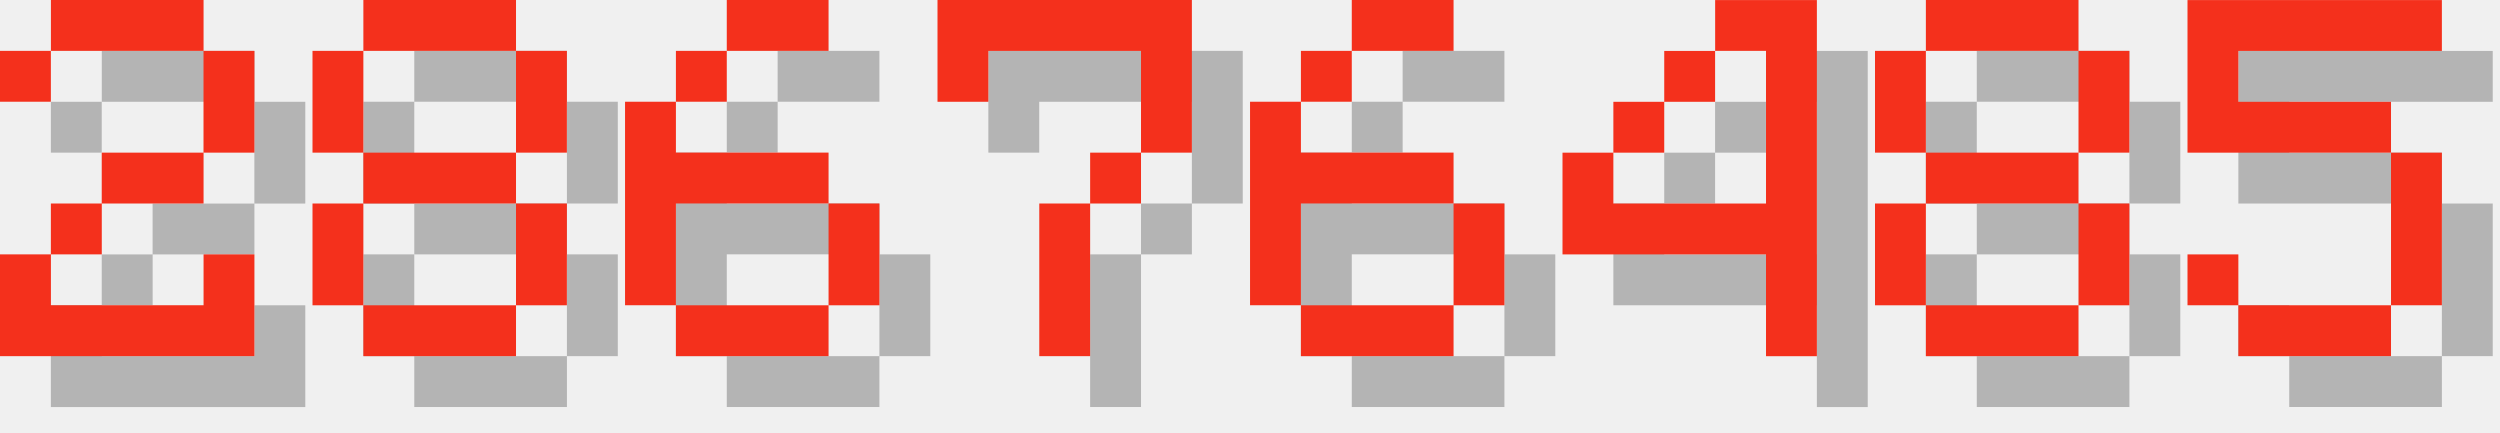
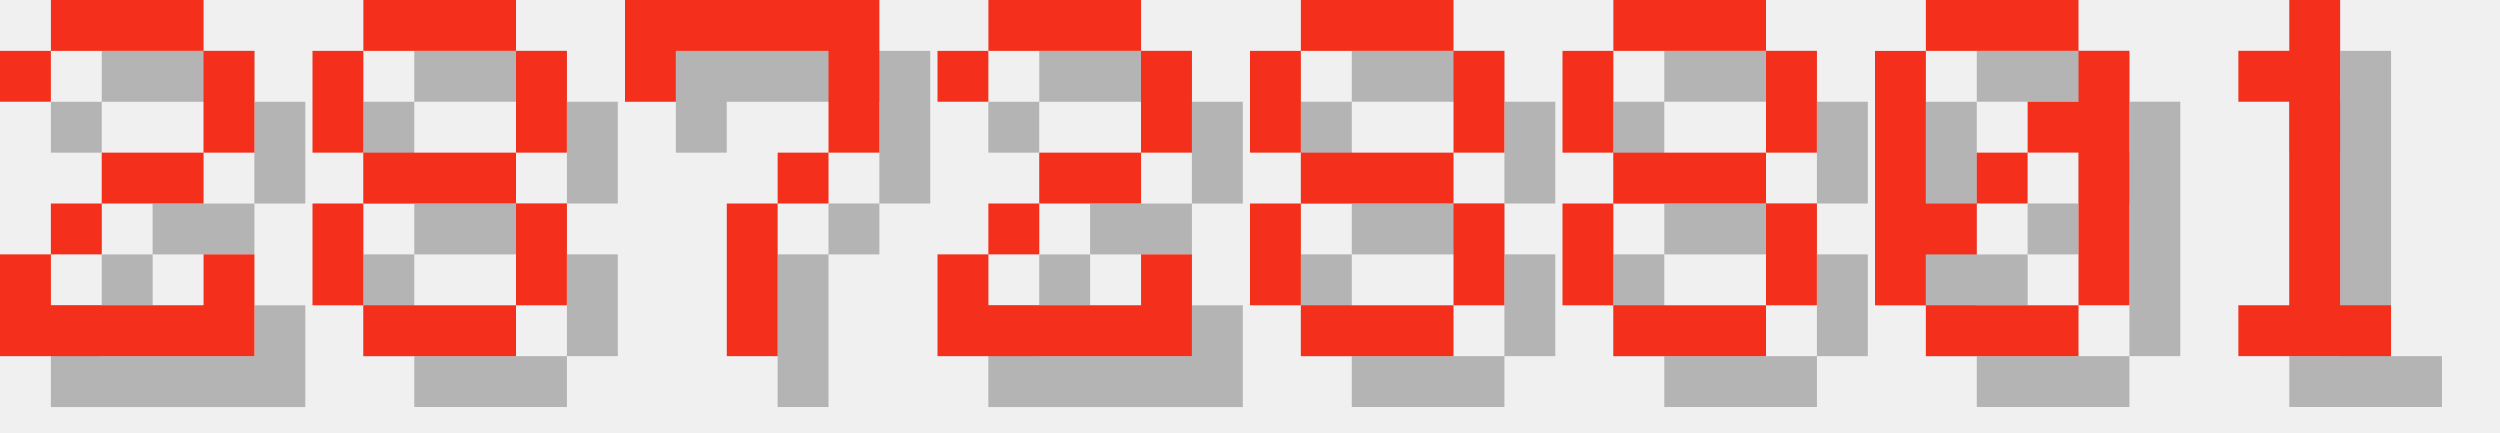
<svg xmlns="http://www.w3.org/2000/svg" version="1.1" width="208.0" height="36">
  <style>
        .text-foreground {
            fill: #F4301C;
        }
        .text-shadow {
            fill: #000000;
            fill-opacity: 0.25;
        }
    </style>
  <g class="digit" id="digit_2" transform="translate(0.0, 0), scale(4)">
    <path id="digit_2_shadow" class="text-shadow" d="m1.058 2.117v1.058h1.058v-1.058h3.175v2.117h-2.117v1.058h-1.058v1.058h-1.058v2.117h5.292v-2.117h-1.058v1.058h-3.175v-1.058h1.058v-1.058h2.117v-1.058h1.058v-2.117h-1.058v-1.058h-3.175v1.058h-1.058z" fill-opacity=".5" style="paint-order:stroke fill markers" />
    <path id="digit_2_fg" class="text-foreground" d="m0 1.058v1.058h1.058v-1.058h3.175v2.117h-2.117v1.058h-1.058v1.058h-1.058v2.117h5.292v-2.117h-1.058v1.058h-3.175v-1.058h1.058v-1.058h2.117v-1.058h1.058v-2.117h-1.058v-1.058h-3.175v1.058h-1.058z" fill="#fff" style="paint-order:stroke fill markers" />
  </g>
  <g class="digit" id="digit_8" transform="translate(26.0, 0), scale(4)">
    <path id="digit_8_shadow" class="text-shadow" d="m2.117 1.058v1.058h3.175v-1.058h-3.175zm3.175 1.058v2.117h1.058v-2.117h-1.058zm0 2.117h-3.175v1.058h3.175v-1.058zm0 1.058v2.117h1.058v-2.117h-1.058zm0 2.117h-3.175v1.058h3.175v-1.058zm-3.175 0v-2.117h-1.058v2.117h1.058zm0-3.175v-2.117h-1.058v2.117h1.058z" fill-opacity=".5" style="paint-order:stroke fill markers" />
    <path id="digit_8_fg" class="text-foreground" d="m1.058 0v1.058h3.175v-1.058h-3.175zm3.175 1.058v2.117h1.058v-2.117h-1.058zm0 2.117h-3.175v1.058h3.175v-1.058zm0 1.058v2.117h1.058v-2.117h-1.058zm0 2.117h-3.175v1.058h3.175v-1.058zm-3.175 0v-2.117h-1.058v2.117h1.058zm0-3.175v-2.117h-1.058v2.117h1.058z" fill="#fff" style="paint-order:stroke fill markers" />
  </g>
-   <g class="digit" id="digit_6" transform="translate(52.0, 0), scale(4)">
-     <path id="digit_6_shadow" class="text-shadow" d="m3.175 1.058v1.058h2.117v-1.058h-2.117zm0 1.058h-1.058v1.058h1.058v-1.058zm-1.058 1.058h-1.058v4.233h1.058v-2.117h3.175v-1.058h-3.175v-1.058zm3.175 2.117v2.117h1.058v-2.117h-1.058zm0 2.117h-3.175v1.058h3.175v-1.058z" fill-opacity=".5" style="paint-order:stroke fill markers" />
-     <path id="digit_6_fg" class="text-foreground" d="m2.117 0v1.058h2.117v-1.058h-2.117zm0 1.058h-1.058v1.058h1.058v-1.058zm-1.058 1.058h-1.058v4.233h1.058v-2.117h3.175v-1.058h-3.175v-1.058zm3.175 2.117v2.117h1.058v-2.117h-1.058zm0 2.117h-3.175v1.058h3.175v-1.058z" fill="#fff" style="paint-order:stroke fill markers" />
-   </g>
-   <g class="digit" id="digit_7" transform="translate(78.0, 0), scale(4)">
+   <g class="digit" id="digit_7" transform="translate(52.0, 0), scale(4)">
    <path id="digit_7_shadow" class="text-shadow" d="m1.058 1.058 2e-6 2.117h1.058v-1.058h3.175v1.058l2e-7 1.058h-1.058v1.058h-1.058l4e-7 3.175 1.058 1e-7v-3.175h1.058v-1.058h1.058l5e-7 -1.058v-2.117z" fill-opacity=".5" style="paint-order:stroke fill markers" />
    <path id="digit_7_fg" class="text-foreground" d="m0 0 2e-6 2.117h1.058v-1.058h3.175v1.058l2e-7 1.058h-1.058v1.058h-1.058l4e-7 3.175 1.058 1e-7v-3.175h1.058v-1.058h1.058l5e-7 -1.058v-2.117z" fill="#fff" style="paint-order:stroke fill markers" />
  </g>
-   <g class="digit" id="digit_6" transform="translate(104.0, 0), scale(4)">
-     <path id="digit_6_shadow" class="text-shadow" d="m3.175 1.058v1.058h2.117v-1.058h-2.117zm0 1.058h-1.058v1.058h1.058v-1.058zm-1.058 1.058h-1.058v4.233h1.058v-2.117h3.175v-1.058h-3.175v-1.058zm3.175 2.117v2.117h1.058v-2.117h-1.058zm0 2.117h-3.175v1.058h3.175v-1.058z" fill-opacity=".5" style="paint-order:stroke fill markers" />
-     <path id="digit_6_fg" class="text-foreground" d="m2.117 0v1.058h2.117v-1.058h-2.117zm0 1.058h-1.058v1.058h1.058v-1.058zm-1.058 1.058h-1.058v4.233h1.058v-2.117h3.175v-1.058h-3.175v-1.058zm3.175 2.117v2.117h1.058v-2.117h-1.058zm0 2.117h-3.175v1.058h3.175v-1.058z" fill="#fff" style="paint-order:stroke fill markers" />
+   <g class="digit" id="digit_2" transform="translate(78.0, 0), scale(4)">
+     <path id="digit_2_shadow" class="text-shadow" d="m1.058 2.117v1.058h1.058v-1.058h3.175v2.117h-2.117v1.058h-1.058v1.058h-1.058v2.117h5.292v-2.117h-1.058v1.058h-3.175v-1.058h1.058v-1.058h2.117v-1.058h1.058v-2.117h-1.058v-1.058h-3.175v1.058h-1.058z" fill-opacity=".5" style="paint-order:stroke fill markers" />
+     <path id="digit_2_fg" class="text-foreground" d="m0 1.058v1.058h1.058v-1.058h3.175v2.117h-2.117v1.058h-1.058v1.058h-1.058v2.117h5.292v-2.117h-1.058v1.058h-3.175v-1.058h1.058v-1.058h2.117v-1.058h1.058v-2.117h-1.058v-1.058h-3.175v1.058h-1.058z" fill="#fff" style="paint-order:stroke fill markers" />
  </g>
-   <g class="digit" id="digit_4" transform="translate(130.0, 0), scale(4)">
-     <path id="digit_4_shadow" class="text-shadow" d="m4.233 1.058v1.058h1.058v3.175h-3.175v-1.058h-1.058v2.117h4.233v2.117h1.058v-7.408h-2.117zm-2.117 3.175h1.058v-1.058h-1.058v1.058zm1.058-1.058h1.058v-1.058h-1.058v1.058z" fill-opacity=".5" style="paint-order:stroke fill markers" />
-     <path id="digit_4_fg" class="text-foreground" d="m3.175 0v1.058h1.058v3.175h-3.175v-1.058h-1.058v2.117h4.233v2.117h1.058v-7.408h-2.117zm-2.117 3.175h1.058v-1.058h-1.058v1.058zm1.058-1.058h1.058v-1.058h-1.058v1.058z" fill="#fff" style="paint-order:stroke fill markers" />
-   </g>
-   <g class="digit" id="digit_8" transform="translate(156.0, 0), scale(4)">
+   <g class="digit" id="digit_8" transform="translate(104.0, 0), scale(4)">
    <path id="digit_8_shadow" class="text-shadow" d="m2.117 1.058v1.058h3.175v-1.058h-3.175zm3.175 1.058v2.117h1.058v-2.117h-1.058zm0 2.117h-3.175v1.058h3.175v-1.058zm0 1.058v2.117h1.058v-2.117h-1.058zm0 2.117h-3.175v1.058h3.175v-1.058zm-3.175 0v-2.117h-1.058v2.117h1.058zm0-3.175v-2.117h-1.058v2.117h1.058z" fill-opacity=".5" style="paint-order:stroke fill markers" />
    <path id="digit_8_fg" class="text-foreground" d="m1.058 0v1.058h3.175v-1.058h-3.175zm3.175 1.058v2.117h1.058v-2.117h-1.058zm0 2.117h-3.175v1.058h3.175v-1.058zm0 1.058v2.117h1.058v-2.117h-1.058zm0 2.117h-3.175v1.058h3.175v-1.058zm-3.175 0v-2.117h-1.058v2.117h1.058zm0-3.175v-2.117h-1.058v2.117h1.058z" fill="#fff" style="paint-order:stroke fill markers" />
  </g>
-   <g class="digit" id="digit_5" transform="translate(182.0, 0), scale(4)">
-     <path id="digit_5_shadow" class="text-shadow" d="m1.058 1.058v3.175h4.233v3.175h-3.175v-1.058h-1.058v1.058h1.058v1.058h3.175v-1.058h1.058v-3.175h-1.058v-1.058h-3.175v-1.058h4.233v-1.058h-5.292z" fill-opacity=".5" style="paint-order:stroke fill markers" />
-     <path id="digit_5_fg" class="text-foreground" d="m0 0v3.175h4.233v3.175h-3.175v-1.058h-1.058v1.058h1.058v1.058h3.175v-1.058h1.058v-3.175h-1.058v-1.058h-3.175v-1.058h4.233v-1.058h-5.292z" fill="#fff" style="paint-order:stroke fill markers" />
+   <g class="digit" id="digit_8" transform="translate(130.0, 0), scale(4)">
+     <path id="digit_8_shadow" class="text-shadow" d="m2.117 1.058v1.058h3.175v-1.058h-3.175zm3.175 1.058v2.117h1.058v-2.117h-1.058zm0 2.117h-3.175v1.058h3.175v-1.058zm0 1.058v2.117h1.058v-2.117h-1.058zm0 2.117h-3.175v1.058h3.175v-1.058zm-3.175 0v-2.117h-1.058v2.117h1.058zm0-3.175v-2.117h-1.058v2.117h1.058z" fill-opacity=".5" style="paint-order:stroke fill markers" />
+     <path id="digit_8_fg" class="text-foreground" d="m1.058 0v1.058h3.175v-1.058h-3.175zm3.175 1.058v2.117h1.058v-2.117h-1.058zm0 2.117h-3.175v1.058h3.175v-1.058zm0 1.058v2.117h1.058v-2.117h-1.058zm0 2.117h-3.175v1.058h3.175v-1.058zm-3.175 0v-2.117h-1.058v2.117h1.058zm0-3.175v-2.117h-1.058v2.117h1.058z" fill="#fff" style="paint-order:stroke fill markers" />
+   </g>
+   <g class="digit" id="digit_0" transform="translate(156.0, 0), scale(4)">
+     <path id="digit_0_shadow" class="text-shadow" d="m2.117 1.058v1.058h3.175v-1.058h-3.175zm3.175 1.058v1.058h-1.058v1.058h1.058v3.175h1.058v-5.292h-1.058zm0 5.292h-3.175v1.058h3.175v-1.058zm-3.175 0v-1.058h1.058v-1.058h-1.058v-3.175h-1.058v5.292h1.058zm1.058-2.117h1.058v-1.058h-1.058v1.058z" fill-opacity=".5" style="paint-order:stroke fill markers" />
+     <path id="digit_0_fg" class="text-foreground" d="m1.058 0v1.058h3.175v-1.058h-3.175zm3.175 1.058v1.058h-1.058v1.058h1.058v3.175h1.058v-5.292h-1.058zm0 5.292h-3.175v1.058h3.175v-1.058zm-3.175 0v-1.058h1.058v-1.058h-1.058v-3.175h-1.058v5.292h1.058zm1.058-2.117h1.058v-1.058h-1.058v1.058z" fill="#fff" style="paint-order:stroke fill markers" />
+   </g>
+   <g class="digit" id="digit_1" transform="translate(182.0, 0), scale(4)">
+     <path id="digit_1_shadow" class="text-shadow" d="m2.117 2.117v1.058h1.058v4.233h-1.058v1.058h3.175v-1.058h-1.058v-6.35h-1.058v1.058h-1.058z" fill-opacity=".5" style="paint-order:stroke fill markers" />
+     <path id="digit_1_fg" class="text-foreground" d="m1.058 1.058v1.058h1.058v4.233h-1.058v1.058h3.175v-1.058h-1.058v-6.35h-1.058v1.058h-1.058z" fill="#fff" style="paint-order:stroke fill markers" />
  </g>
</svg>
